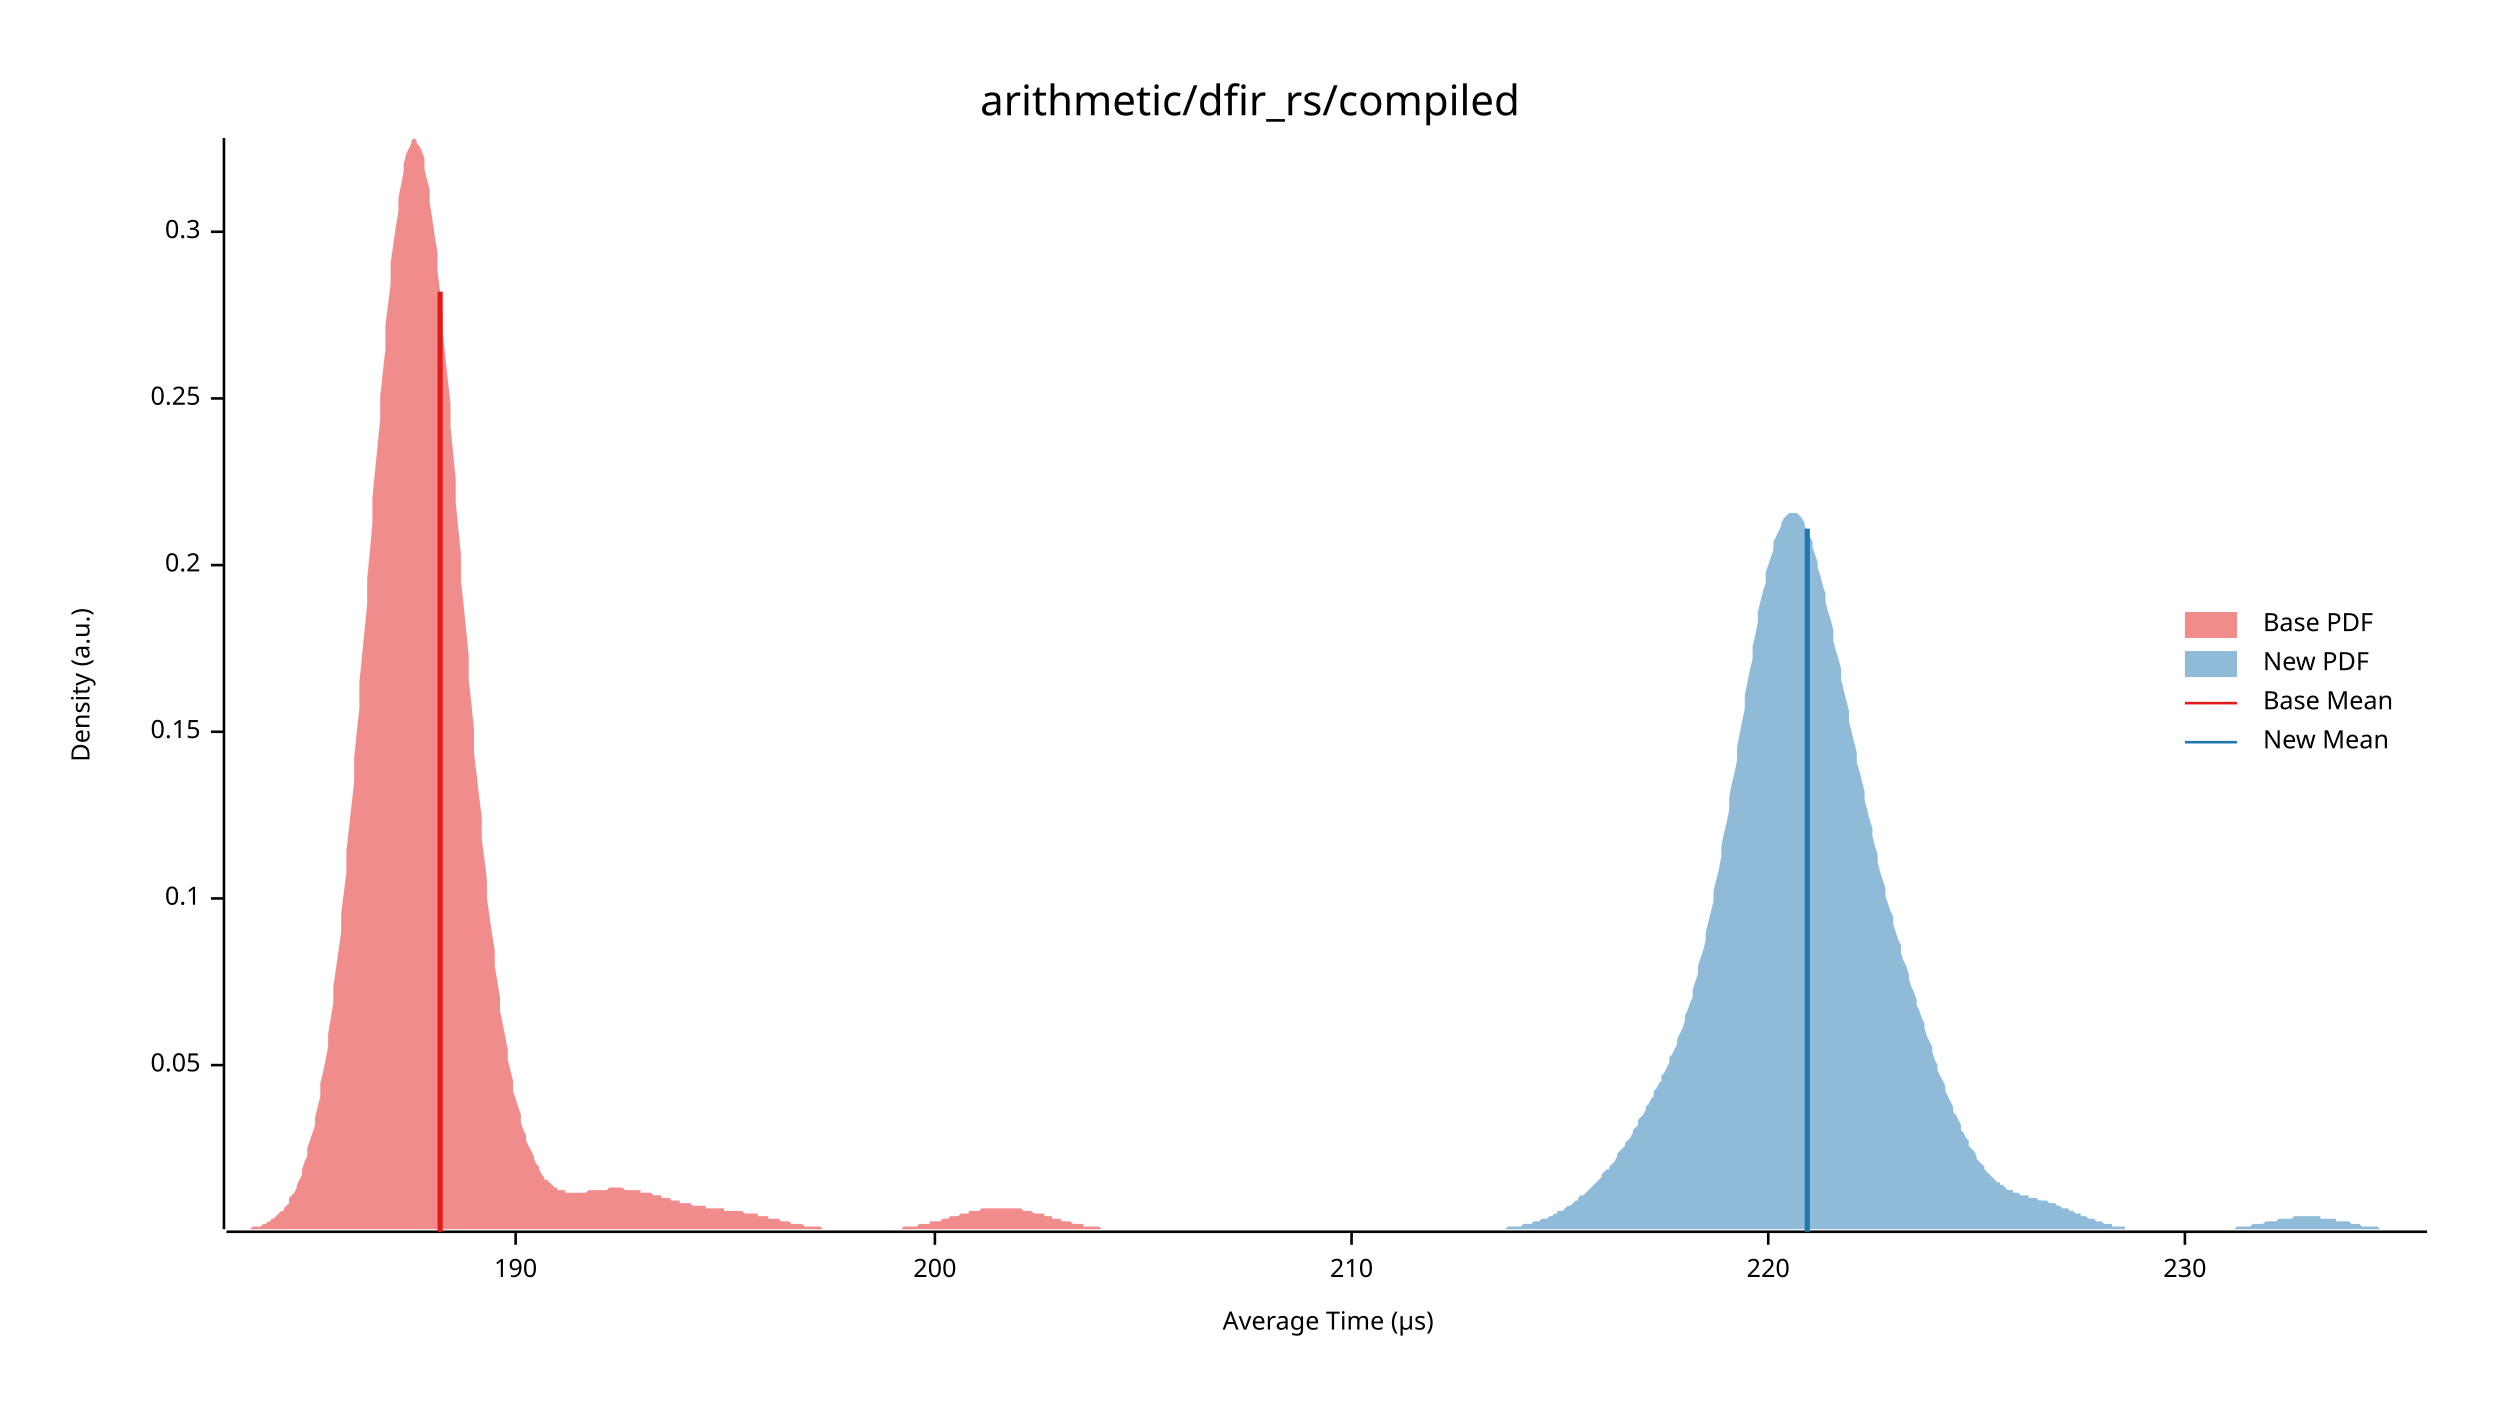
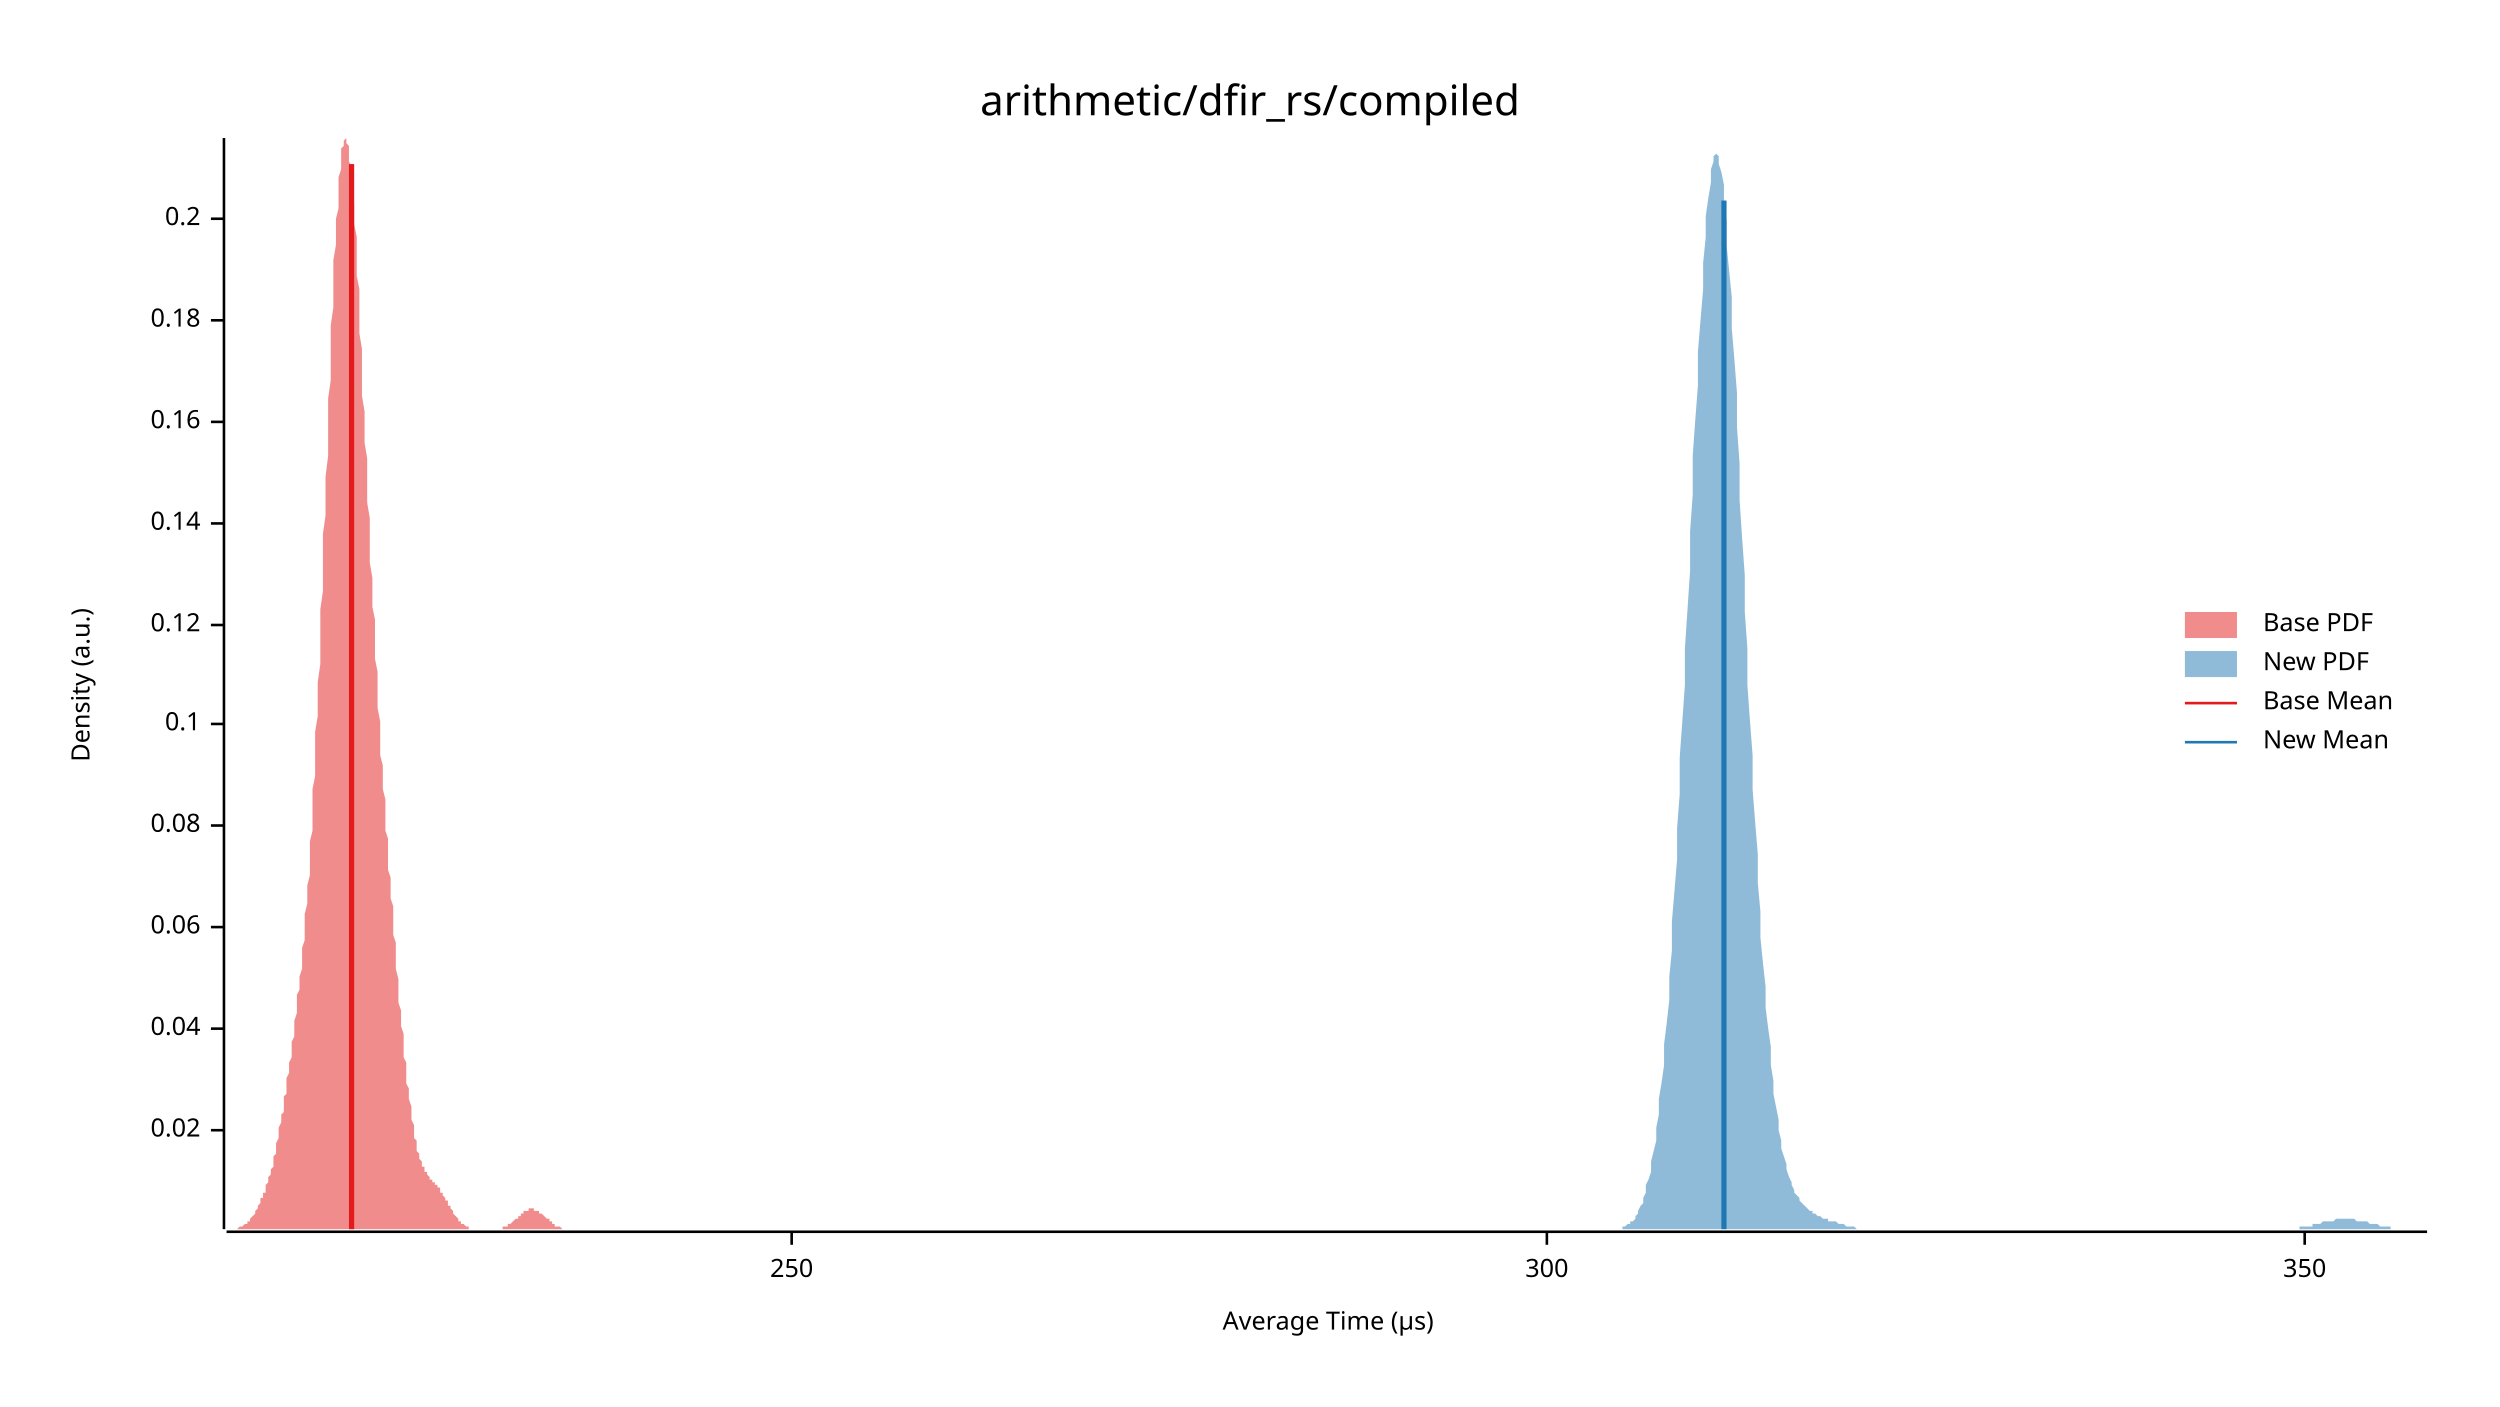
<svg xmlns="http://www.w3.org/2000/svg" width="960" height="540" viewBox="0 0 960 540">
  <text x="480" y="32" dy="0.76em" text-anchor="middle" font-family="sans-serif" font-size="16.129" opacity="1" fill="#000000">
arithmetic/dfir_rs/compiled
</text>
  <text x="27" y="263" dy="0.76em" text-anchor="middle" font-family="sans-serif" font-size="9.677" opacity="1" fill="#000000" transform="rotate(270, 27, 263)">
Density (a.u.)
</text>
  <text x="510" y="513" dy="-0.5ex" text-anchor="middle" font-family="sans-serif" font-size="9.677" opacity="1" fill="#000000">
Average Time (µs)
</text>
  <polyline fill="none" opacity="1" stroke="#000000" stroke-width="1" points="86,53 86,472 " />
-   <text x="77" y="409" dy="0.5ex" text-anchor="end" font-family="sans-serif" font-size="9.677" opacity="1" fill="#000000">
- 0.05
+   <text x="77" y="434" dy="0.5ex" text-anchor="end" font-family="sans-serif" font-size="9.677" opacity="1" fill="#000000">
+ 0.02
</text>
-   <polyline fill="none" opacity="1" stroke="#000000" stroke-width="1" points="81,409 86,409 " />
-   <text x="77" y="345" dy="0.5ex" text-anchor="end" font-family="sans-serif" font-size="9.677" opacity="1" fill="#000000">
+   <polyline fill="none" opacity="1" stroke="#000000" stroke-width="1" points="81,434 86,434 " />
+   <text x="77" y="395" dy="0.5ex" text-anchor="end" font-family="sans-serif" font-size="9.677" opacity="1" fill="#000000">
+ 0.04
+ </text>
+   <polyline fill="none" opacity="1" stroke="#000000" stroke-width="1" points="81,395 86,395 " />
+   <text x="77" y="356" dy="0.5ex" text-anchor="end" font-family="sans-serif" font-size="9.677" opacity="1" fill="#000000">
+ 0.06
+ </text>
+   <polyline fill="none" opacity="1" stroke="#000000" stroke-width="1" points="81,356 86,356 " />
+   <text x="77" y="317" dy="0.5ex" text-anchor="end" font-family="sans-serif" font-size="9.677" opacity="1" fill="#000000">
+ 0.08
+ </text>
+   <polyline fill="none" opacity="1" stroke="#000000" stroke-width="1" points="81,317 86,317 " />
+   <text x="77" y="278" dy="0.5ex" text-anchor="end" font-family="sans-serif" font-size="9.677" opacity="1" fill="#000000">
0.1
</text>
-   <polyline fill="none" opacity="1" stroke="#000000" stroke-width="1" points="81,345 86,345 " />
-   <text x="77" y="281" dy="0.5ex" text-anchor="end" font-family="sans-serif" font-size="9.677" opacity="1" fill="#000000">
- 0.15
+   <polyline fill="none" opacity="1" stroke="#000000" stroke-width="1" points="81,278 86,278 " />
+   <text x="77" y="240" dy="0.5ex" text-anchor="end" font-family="sans-serif" font-size="9.677" opacity="1" fill="#000000">
+ 0.12
</text>
-   <polyline fill="none" opacity="1" stroke="#000000" stroke-width="1" points="81,281 86,281 " />
-   <text x="77" y="217" dy="0.5ex" text-anchor="end" font-family="sans-serif" font-size="9.677" opacity="1" fill="#000000">
+   <polyline fill="none" opacity="1" stroke="#000000" stroke-width="1" points="81,240 86,240 " />
+   <text x="77" y="201" dy="0.5ex" text-anchor="end" font-family="sans-serif" font-size="9.677" opacity="1" fill="#000000">
+ 0.14
+ </text>
+   <polyline fill="none" opacity="1" stroke="#000000" stroke-width="1" points="81,201 86,201 " />
+   <text x="77" y="162" dy="0.5ex" text-anchor="end" font-family="sans-serif" font-size="9.677" opacity="1" fill="#000000">
+ 0.16
+ </text>
+   <polyline fill="none" opacity="1" stroke="#000000" stroke-width="1" points="81,162 86,162 " />
+   <text x="77" y="123" dy="0.5ex" text-anchor="end" font-family="sans-serif" font-size="9.677" opacity="1" fill="#000000">
+ 0.18
+ </text>
+   <polyline fill="none" opacity="1" stroke="#000000" stroke-width="1" points="81,123 86,123 " />
+   <text x="77" y="84" dy="0.5ex" text-anchor="end" font-family="sans-serif" font-size="9.677" opacity="1" fill="#000000">
0.2
</text>
-   <polyline fill="none" opacity="1" stroke="#000000" stroke-width="1" points="81,217 86,217 " />
-   <text x="77" y="153" dy="0.5ex" text-anchor="end" font-family="sans-serif" font-size="9.677" opacity="1" fill="#000000">
- 0.25
+   <polyline fill="none" opacity="1" stroke="#000000" stroke-width="1" points="81,84 86,84 " />
+   <polyline fill="none" opacity="1" stroke="#000000" stroke-width="1" points="87,473 932,473 " />
+   <text x="304" y="483" dy="0.76em" text-anchor="middle" font-family="sans-serif" font-size="9.677" opacity="1" fill="#000000">
+ 250
</text>
-   <polyline fill="none" opacity="1" stroke="#000000" stroke-width="1" points="81,153 86,153 " />
-   <text x="77" y="89" dy="0.5ex" text-anchor="end" font-family="sans-serif" font-size="9.677" opacity="1" fill="#000000">
- 0.3
+   <polyline fill="none" opacity="1" stroke="#000000" stroke-width="1" points="304,473 304,478 " />
+   <text x="594" y="483" dy="0.76em" text-anchor="middle" font-family="sans-serif" font-size="9.677" opacity="1" fill="#000000">
+ 300
</text>
-   <polyline fill="none" opacity="1" stroke="#000000" stroke-width="1" points="81,89 86,89 " />
-   <polyline fill="none" opacity="1" stroke="#000000" stroke-width="1" points="87,473 932,473 " />
-   <text x="198" y="483" dy="0.76em" text-anchor="middle" font-family="sans-serif" font-size="9.677" opacity="1" fill="#000000">
- 190
+   <polyline fill="none" opacity="1" stroke="#000000" stroke-width="1" points="594,473 594,478 " />
+   <text x="885" y="483" dy="0.76em" text-anchor="middle" font-family="sans-serif" font-size="9.677" opacity="1" fill="#000000">
+ 350
</text>
-   <polyline fill="none" opacity="1" stroke="#000000" stroke-width="1" points="198,473 198,478 " />
-   <text x="359" y="483" dy="0.76em" text-anchor="middle" font-family="sans-serif" font-size="9.677" opacity="1" fill="#000000">
- 200
- </text>
-   <polyline fill="none" opacity="1" stroke="#000000" stroke-width="1" points="359,473 359,478 " />
-   <text x="519" y="483" dy="0.76em" text-anchor="middle" font-family="sans-serif" font-size="9.677" opacity="1" fill="#000000">
- 210
- </text>
-   <polyline fill="none" opacity="1" stroke="#000000" stroke-width="1" points="519,473 519,478 " />
-   <text x="679" y="483" dy="0.76em" text-anchor="middle" font-family="sans-serif" font-size="9.677" opacity="1" fill="#000000">
- 220
- </text>
-   <polyline fill="none" opacity="1" stroke="#000000" stroke-width="1" points="679,473 679,478 " />
-   <text x="839" y="483" dy="0.76em" text-anchor="middle" font-family="sans-serif" font-size="9.677" opacity="1" fill="#000000">
- 230
- </text>
-   <polyline fill="none" opacity="1" stroke="#000000" stroke-width="1" points="839,473 839,478 " />
-   <polygon opacity="0.5" fill="#E31A1C" points="87,472 87,472 88,472 89,472 89,472 90,472 91,472 91,472 92,472 93,472 94,472 94,472 95,472 96,472 96,472 97,471 98,471 99,471 99,471 100,471 101,470 101,470 102,470 103,469 104,469 104,468 105,468 106,467 106,467 107,466 108,465 109,465 109,464 110,463 111,462 111,460 112,459 113,458 114,456 114,455 115,453 116,451 116,449 117,446 118,444 118,441 119,438 120,435 121,432 121,429 122,425 123,421 123,416 124,412 125,407 126,402 126,397 127,391 128,385 128,379 129,372 130,365 131,358 131,351 132,343 133,335 133,327 134,318 135,309 136,300 136,291 137,281 138,272 138,262 139,252 140,242 141,232 141,222 142,212 143,201 143,191 144,181 145,171 146,161 146,152 147,143 148,134 148,125 149,117 150,109 150,101 151,94 152,87 153,81 153,76 154,71 155,66 155,63 156,59 157,57 158,55 158,54 159,53 160,54 160,55 161,56 162,58 163,61 163,65 164,69 165,73 165,78 166,84 167,91 168,97 168,104 169,112 170,120 170,128 171,137 172,146 173,155 173,164 174,174 175,184 175,193 176,203 177,213 177,223 178,232 179,242 180,252 180,261 181,270 182,280 182,289 183,297 184,306 185,314 185,322 186,330 187,338 187,345 188,352 189,359 190,365 190,371 191,377 192,383 192,388 193,393 194,398 195,403 195,407 196,411 197,415 197,419 198,422 199,425 200,428 200,431 201,434 202,436 202,438 203,440 204,442 205,444 205,445 206,447 207,448 207,449 208,451 209,452 209,453 210,453 211,454 212,455 212,455 213,456 214,456 214,457 215,457 216,457 217,457 217,458 218,458 219,458 219,458 220,458 221,458 222,458 222,458 223,458 224,458 224,458 225,458 226,457 227,457 227,457 228,457 229,457 229,457 230,457 231,457 232,457 232,457 233,457 234,456 234,456 235,456 236,456 236,456 237,456 238,456 239,456 239,456 240,457 241,457 241,457 242,457 243,457 244,457 244,457 245,457 246,457 246,458 247,458 248,458 249,458 249,458 250,458 251,459 251,459 252,459 253,459 254,459 254,460 255,460 256,460 256,460 257,460 258,461 259,461 259,461 260,461 261,461 261,462 262,462 263,462 264,462 264,462 265,462 266,463 266,463 267,463 268,463 268,463 269,463 270,463 271,463 271,464 272,464 273,464 273,464 274,464 275,464 276,464 276,464 277,464 278,464 278,465 279,465 280,465 281,465 281,465 282,465 283,465 283,465 284,465 285,465 286,466 286,466 287,466 288,466 288,466 289,466 290,466 291,466 291,467 292,467 293,467 293,467 294,467 295,467 295,468 296,468 297,468 298,468 298,468 299,468 300,469 300,469 301,469 302,469 303,469 303,469 304,470 305,470 305,470 306,470 307,470 308,470 308,470 309,471 310,471 310,471 311,471 312,471 313,471 313,471 314,471 315,471 315,471 316,472 317,472 318,472 318,472 319,472 320,472 320,472 321,472 322,472 323,472 323,472 324,472 325,472 325,472 326,472 327,472 327,472 328,472 329,472 330,472 330,472 331,472 332,472 332,472 333,472 334,472 335,472 335,472 336,472 337,472 337,472 338,472 339,472 340,472 340,472 341,472 342,472 342,472 343,472 344,472 345,472 345,472 346,472 347,471 347,471 348,471 349,471 350,471 350,471 351,471 352,471 352,471 353,470 354,470 354,470 355,470 356,470 357,470 357,469 358,469 359,469 359,469 360,469 361,469 362,468 362,468 363,468 364,468 364,468 365,467 366,467 367,467 367,467 368,467 369,466 369,466 370,466 371,466 372,466 372,465 373,465 374,465 374,465 375,465 376,465 377,464 377,464 378,464 379,464 379,464 380,464 381,464 382,464 382,464 383,464 384,464 384,464 385,464 386,464 386,464 387,464 388,464 389,464 389,464 390,464 391,464 391,464 392,464 393,465 394,465 394,465 395,465 396,465 396,465 397,466 398,466 399,466 399,466 400,466 401,466 401,467 402,467 403,467 404,467 404,468 405,468 406,468 406,468 407,468 408,469 409,469 409,469 410,469 411,469 411,469 412,470 413,470 413,470 414,470 415,470 416,470 416,471 417,471 418,471 418,471 419,471 420,471 421,471 421,471 422,471 423,472 423,472 424,472 425,472 426,472 426,472 427,472 428,472 428,472 429,472 430,472 431,472 431,472 432,472 433,472 433,472 434,472 435,472 436,472 436,472 437,472 438,472 438,472 439,472 440,472 441,472 441,472 441,472 87,472 " />
-   <polygon opacity="0.5" fill="#1F78B4" points="561,472 562,472 563,472 563,472 564,472 565,472 566,472 566,472 567,472 568,472 569,472 569,472 570,472 571,472 572,472 572,472 573,472 574,472 575,472 575,472 576,472 577,472 578,472 578,472 579,471 580,471 580,471 581,471 582,471 583,471 583,471 584,471 585,470 586,470 586,470 587,470 588,470 589,469 589,469 590,469 591,469 592,468 592,468 593,468 594,468 595,467 595,467 596,467 597,466 598,466 598,465 599,465 600,465 601,464 601,464 602,463 603,463 604,462 604,462 605,461 606,461 606,460 607,459 608,459 609,458 609,458 610,457 611,456 612,455 612,455 613,454 614,453 615,452 615,451 616,450 617,449 618,449 618,448 619,447 620,446 621,444 621,443 622,442 623,441 624,440 624,439 625,438 626,437 627,435 627,434 628,433 629,432 629,430 630,429 631,428 632,426 632,425 633,424 634,422 635,421 635,419 636,418 637,416 638,415 638,413 639,412 640,410 641,408 641,406 642,405 643,403 644,401 644,399 645,397 646,395 647,392 647,390 648,388 649,385 650,383 650,380 651,377 652,374 652,371 653,368 654,365 655,361 655,358 656,354 657,350 658,346 658,342 659,338 660,334 661,329 661,325 662,320 663,316 664,311 664,306 665,301 666,297 667,292 667,287 668,282 669,277 670,272 670,267 671,262 672,257 673,253 673,248 674,244 675,239 675,235 676,231 677,227 678,224 678,220 679,217 680,214 681,211 681,208 682,206 683,204 684,202 684,201 685,199 686,198 687,197 687,197 688,197 689,197 690,197 690,197 691,198 692,199 693,201 693,202 694,204 695,206 696,208 696,210 697,213 698,216 698,218 699,221 700,225 701,228 701,231 702,235 703,238 704,242 704,246 705,250 706,253 707,257 707,261 708,265 709,269 710,273 710,277 711,281 712,285 713,289 713,293 714,296 715,300 716,304 716,307 717,311 718,315 719,318 719,321 720,325 721,328 721,331 722,335 723,338 724,341 724,344 725,347 726,350 727,352 727,355 728,358 729,361 730,363 730,366 731,369 732,371 733,374 733,376 734,379 735,381 736,384 736,386 737,388 738,391 739,393 739,395 740,398 741,400 742,402 742,404 743,407 744,409 744,411 745,413 746,415 747,417 747,419 748,421 749,423 750,425 750,427 751,428 752,430 753,432 753,434 754,435 755,437 756,438 756,440 757,441 758,442 759,444 759,445 760,446 761,447 762,448 762,449 763,450 764,451 765,452 765,452 766,453 767,454 768,454 768,455 769,455 770,456 770,456 771,457 772,457 773,457 773,458 774,458 775,458 776,459 776,459 777,459 778,459 779,459 779,460 780,460 781,460 782,460 782,460 783,461 784,461 785,461 785,461 786,461 787,462 788,462 788,462 789,462 790,463 791,463 791,463 792,464 793,464 793,464 794,464 795,465 796,465 796,465 797,466 798,466 799,466 799,467 800,467 801,467 802,468 802,468 803,468 804,468 805,469 805,469 806,469 807,469 808,470 808,470 809,470 810,470 811,470 811,471 812,471 813,471 814,471 814,471 815,471 816,471 816,472 817,472 818,472 819,472 819,472 820,472 821,472 822,472 822,472 823,472 824,472 825,472 825,472 826,472 827,472 828,472 828,472 829,472 830,472 831,472 831,472 832,472 833,472 834,472 834,472 835,472 836,472 837,472 837,472 838,472 839,472 839,472 840,472 841,472 842,472 842,472 843,472 844,472 845,472 845,472 846,472 847,472 848,472 848,472 849,472 850,472 851,472 851,472 852,472 853,472 854,472 854,472 855,472 856,472 857,472 857,472 858,472 859,471 860,471 860,471 861,471 862,471 862,471 863,471 864,471 865,470 865,470 866,470 867,470 868,470 868,470 869,470 870,469 871,469 871,469 872,469 873,469 874,469 874,469 875,468 876,468 877,468 877,468 878,468 879,468 880,468 880,468 881,467 882,467 883,467 883,467 884,467 885,467 885,467 886,467 887,467 888,467 888,467 889,467 890,467 891,467 891,468 892,468 893,468 894,468 894,468 895,468 896,468 897,468 897,469 898,469 899,469 900,469 900,469 901,469 902,469 903,470 903,470 904,470 905,470 906,470 906,470 907,471 908,471 908,471 909,471 910,471 911,471 911,471 912,471 913,471 914,472 914,472 915,472 916,472 917,472 917,472 918,472 919,472 920,472 920,472 921,472 922,472 923,472 923,472 924,472 925,472 926,472 926,472 927,472 928,472 929,472 929,472 930,472 931,472 932,472 932,472 561,472 " />
-   <polyline fill="none" opacity="1" stroke="#E31A1C" stroke-width="2" points="169,473 169,112 " />
-   <polyline fill="none" opacity="1" stroke="#1F78B4" stroke-width="2" points="694,473 694,203 " />
+   <polyline fill="none" opacity="1" stroke="#000000" stroke-width="1" points="885,473 885,478 " />
+   <polygon opacity="0.5" fill="#E31A1C" points="87,472 87,472 87,472 87,472 88,472 88,472 88,472 88,472 89,472 89,472 89,472 89,472 90,472 90,472 90,472 91,472 91,472 91,472 91,472 92,471 92,471 92,471 92,471 93,471 93,471 93,471 93,471 94,470 94,470 94,470 95,470 95,469 95,469 95,469 96,469 96,468 96,468 96,468 97,467 97,467 97,467 98,466 98,466 98,465 98,465 99,464 99,464 99,463 99,463 100,462 100,462 100,461 100,460 101,460 101,459 101,458 102,458 102,457 102,456 102,455 103,454 103,454 103,453 103,452 104,451 104,450 104,449 105,448 105,446 105,445 105,444 106,443 106,442 106,440 106,439 107,437 107,436 107,435 107,433 108,431 108,430 108,428 109,427 109,425 109,423 109,421 110,420 110,418 110,416 110,414 111,412 111,410 111,408 112,406 112,404 112,402 112,400 113,398 113,396 113,394 113,392 114,389 114,387 114,385 114,382 115,380 115,377 115,375 116,372 116,369 116,367 116,364 117,361 117,358 117,354 117,351 118,347 118,344 118,340 119,336 119,332 119,328 119,323 120,319 120,314 120,309 120,303 121,298 121,293 121,287 121,281 122,275 122,268 122,262 123,255 123,248 123,241 123,234 124,227 124,220 124,213 124,205 125,198 125,190 125,183 126,175 126,168 126,160 126,153 127,146 127,139 127,132 127,125 128,118 128,112 128,106 128,100 129,94 129,89 129,84 130,80 130,75 130,71 130,68 131,65 131,62 131,59 131,57 132,56 132,55 132,54 133,53 133,54 133,54 133,55 134,56 134,58 134,59 134,62 135,64 135,67 135,71 135,74 136,78 136,82 136,86 137,91 137,96 137,101 137,106 138,111 138,117 138,122 138,128 139,134 139,140 139,146 139,152 140,158 140,164 140,170 141,176 141,182 141,187 141,193 142,199 142,205 142,211 142,216 143,222 143,227 143,233 144,238 144,243 144,248 144,253 145,258 145,263 145,268 145,272 146,277 146,281 146,286 146,290 147,294 147,299 147,303 148,307 148,311 148,315 148,319 149,322 149,326 149,330 149,334 150,337 150,341 150,345 151,348 151,352 151,355 151,359 152,362 152,366 152,369 152,372 153,376 153,379 153,382 153,385 154,388 154,391 154,394 155,397 155,400 155,403 155,406 156,408 156,411 156,413 156,416 157,418 157,420 157,422 158,425 158,427 158,428 158,430 159,432 159,434 159,435 159,437 160,438 160,439 160,441 160,442 161,443 161,444 161,445 162,446 162,446 162,447 162,448 163,448 163,449 163,449 163,450 164,450 164,451 164,451 165,452 165,452 165,452 165,453 166,453 166,453 166,453 166,454 167,454 167,454 167,455 167,455 168,455 168,456 168,456 169,456 169,457 169,457 169,458 170,458 170,458 170,459 170,459 171,460 171,460 171,461 172,461 172,462 172,462 172,463 173,463 173,464 173,464 173,464 174,465 174,465 174,466 174,466 175,467 175,467 175,467 176,468 176,468 176,468 176,469 177,469 177,469 177,470 177,470 178,470 178,470 178,470 179,471 179,471 179,471 179,471 180,471 180,471 180,471 180,472 181,472 181,472 181,472 181,472 182,472 182,472 182,472 183,472 183,472 183,472 183,472 184,472 184,472 184,472 184,472 185,472 185,472 185,472 185,472 186,472 186,472 186,472 187,472 187,472 187,472 187,472 188,472 188,472 188,472 188,472 189,472 189,472 189,472 190,472 190,472 190,472 190,472 191,472 191,472 191,472 191,472 192,472 192,472 192,472 192,472 193,472 193,471 193,471 194,471 194,471 194,471 194,471 195,471 195,470 195,470 195,470 196,470 196,470 196,470 197,469 197,469 197,469 197,469 198,468 198,468 198,468 198,468 199,468 199,467 199,467 199,467 200,467 200,466 200,466 201,466 201,466 201,466 201,465 202,465 202,465 202,465 202,465 203,465 203,465 203,464 204,464 204,464 204,464 204,464 205,464 205,464 205,464 205,465 206,465 206,465 206,465 206,465 207,465 207,465 207,466 208,466 208,466 208,466 208,466 209,467 209,467 209,467 209,467 210,468 210,468 210,468 211,468 211,469 211,469 211,469 212,469 212,469 212,470 212,470 213,470 213,470 213,470 213,471 214,471 214,471 214,471 215,471 215,471 215,471 215,471 216,472 216,472 216,472 216,472 217,472 217,472 217,472 218,472 218,472 218,472 218,472 219,472 219,472 219,472 219,472 220,472 220,472 220,472 220,472 221,472 221,472 87,472 " />
+   <polygon opacity="0.5" fill="#1F78B4" points="623,472 623,471 624,471 624,471 625,470 626,470 626,469 627,469 628,468 628,467 629,466 629,465 630,463 631,462 631,460 632,458 632,455 633,453 634,450 634,446 635,442 636,438 636,433 637,428 637,422 638,416 639,409 639,401 640,393 641,384 641,375 642,365 642,354 643,342 644,330 644,318 645,305 645,291 646,277 647,263 647,249 648,234 649,219 649,204 650,190 650,175 651,161 652,148 652,135 653,123 654,111 654,101 655,91 655,83 656,76 657,70 657,65 658,62 658,60 659,59 660,60 660,63 661,66 662,71 662,78 663,85 663,94 664,104 665,114 665,126 666,138 667,151 667,164 668,178 668,192 669,207 670,221 670,235 671,249 671,263 672,277 673,290 673,303 674,316 675,328 675,339 676,350 676,360 677,370 678,379 678,387 679,395 680,402 680,409 681,415 681,420 682,425 683,430 683,434 684,438 684,441 685,444 686,447 686,449 687,452 688,454 688,455 689,457 689,458 690,459 691,460 691,461 692,462 693,463 693,463 694,464 694,464 695,465 696,465 696,466 697,466 697,466 698,467 699,467 699,467 700,468 701,468 701,468 702,468 702,469 703,469 704,469 704,469 705,469 706,470 706,470 707,470 707,470 708,470 709,471 709,471 710,471 710,471 711,471 712,471 712,471 713,472 714,472 714,472 715,472 715,472 716,472 717,472 717,472 718,472 719,472 719,472 720,472 720,472 721,472 722,472 722,472 723,472 723,472 724,472 725,472 725,472 726,472 727,472 727,472 728,472 728,472 729,472 730,472 730,472 731,472 732,472 732,472 733,472 733,472 734,472 735,472 735,472 736,472 736,472 737,472 738,472 738,472 739,472 740,472 740,472 741,472 741,472 742,472 743,472 743,472 744,472 745,472 745,472 746,472 746,472 747,472 748,472 748,472 749,472 749,472 750,472 751,472 751,472 752,472 753,472 753,472 754,472 754,472 755,472 756,472 756,472 757,472 758,472 758,472 759,472 759,472 760,472 761,472 761,472 762,472 762,472 763,472 764,472 764,472 765,472 766,472 766,472 767,472 767,472 768,472 769,472 769,472 770,472 771,472 771,472 772,472 772,472 773,472 774,472 774,472 775,472 775,472 776,472 777,472 777,472 778,472 779,472 779,472 780,472 780,472 781,472 782,472 782,472 783,472 784,472 784,472 785,472 785,472 786,472 787,472 787,472 788,472 788,472 789,472 790,472 790,472 791,472 792,472 792,472 793,472 793,472 794,472 795,472 795,472 796,472 797,472 797,472 798,472 798,472 799,472 800,472 800,472 801,472 801,472 802,472 803,472 803,472 804,472 805,472 805,472 806,472 806,472 807,472 808,472 808,472 809,472 810,472 810,472 811,472 811,472 812,472 813,472 813,472 814,472 814,472 815,472 816,472 816,472 817,472 818,472 818,472 819,472 819,472 820,472 821,472 821,472 822,472 823,472 823,472 824,472 824,472 825,472 826,472 826,472 827,472 827,472 828,472 829,472 829,472 830,472 831,472 831,472 832,472 832,472 833,472 834,472 834,472 835,472 836,472 836,472 837,472 837,472 838,472 839,472 839,472 840,472 840,472 841,472 842,472 842,472 843,472 844,472 844,472 845,472 845,472 846,472 847,472 847,472 848,472 849,472 849,472 850,472 850,472 851,472 852,472 852,472 853,472 853,472 854,472 855,472 855,472 856,472 857,472 857,472 858,472 858,472 859,472 860,472 860,472 861,472 862,472 862,472 863,472 863,472 864,472 865,472 865,472 866,472 866,472 867,472 868,472 868,472 869,472 870,472 870,472 871,472 871,472 872,472 873,472 873,472 874,472 875,472 875,472 876,472 876,472 877,472 878,472 878,472 879,472 879,472 880,472 881,472 881,472 882,472 883,472 883,471 884,471 884,471 885,471 886,471 886,471 887,471 888,471 888,470 889,470 889,470 890,470 891,470 891,470 892,469 892,469 893,469 894,469 894,469 895,469 896,469 896,469 897,468 897,468 898,468 899,468 899,468 900,468 901,468 901,468 902,468 902,468 903,468 904,468 904,468 905,469 905,469 906,469 907,469 907,469 908,469 909,469 909,469 910,470 910,470 911,470 912,470 912,470 913,470 914,471 914,471 915,471 915,471 916,471 917,471 917,471 918,471 918,472 919,472 920,472 920,472 921,472 922,472 922,472 923,472 923,472 924,472 925,472 925,472 926,472 927,472 927,472 928,472 928,472 929,472 930,472 930,472 931,472 932,472 932,472 623,472 " />
+   <polyline fill="none" opacity="1" stroke="#E31A1C" stroke-width="2" points="135,472 135,63 " />
+   <polyline fill="none" opacity="1" stroke="#1F78B4" stroke-width="2" points="662,472 662,77 " />
  <text x="869" y="235" dy="0.76em" text-anchor="start" font-family="sans-serif" font-size="9.677" opacity="1" fill="#000000">
Base PDF
</text>
  <text x="869" y="250" dy="0.76em" text-anchor="start" font-family="sans-serif" font-size="9.677" opacity="1" fill="#000000">
New PDF
</text>
  <text x="869" y="265" dy="0.76em" text-anchor="start" font-family="sans-serif" font-size="9.677" opacity="1" fill="#000000">
Base Mean
</text>
  <text x="869" y="280" dy="0.76em" text-anchor="start" font-family="sans-serif" font-size="9.677" opacity="1" fill="#000000">
New Mean
</text>
  <rect x="839" y="235" width="20" height="10" opacity="0.5" fill="#E31A1C" stroke="none" />
  <rect x="839" y="250" width="20" height="10" opacity="0.5" fill="#1F78B4" stroke="none" />
  <polyline fill="none" opacity="1" stroke="#E31A1C" stroke-width="1" points="839,270 859,270 " />
  <polyline fill="none" opacity="1" stroke="#1F78B4" stroke-width="1" points="839,285 859,285 " />
</svg>
